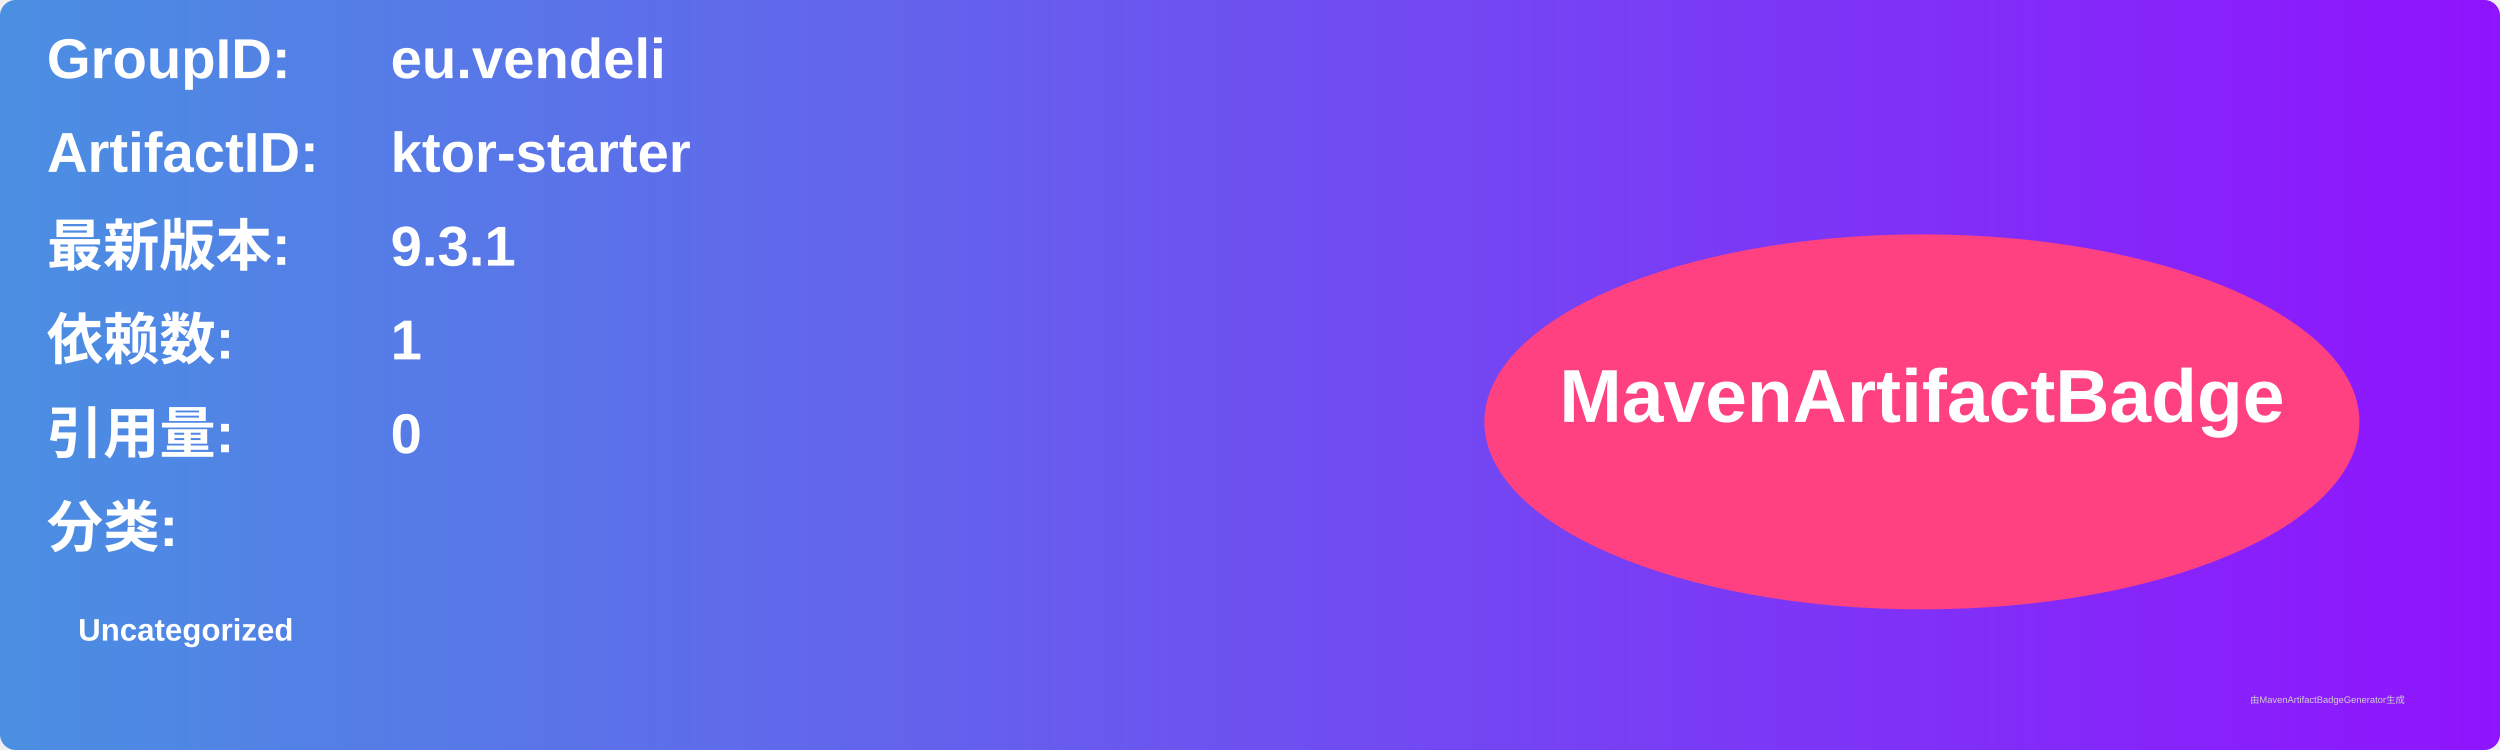
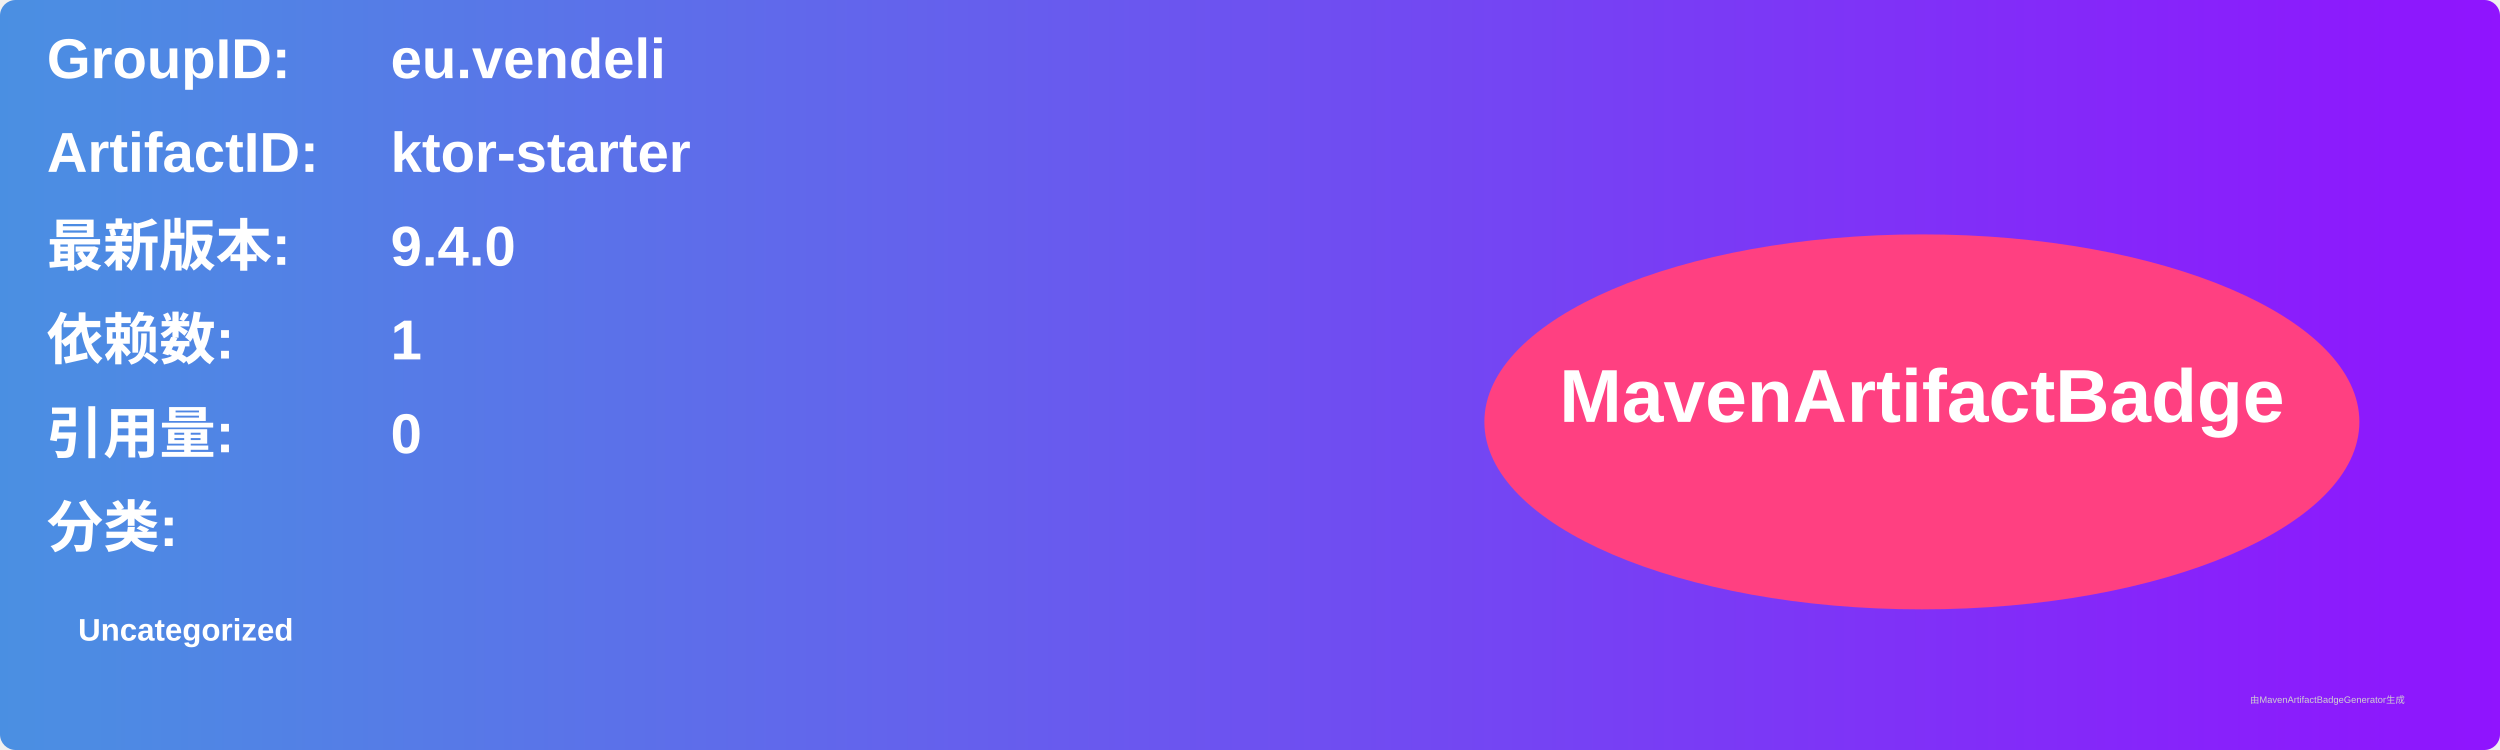
<svg xmlns="http://www.w3.org/2000/svg" width="800" height="240" viewBox="0 0 800 240">
  <linearGradient id="grad" x1="0%" y1="0%" x2="100%" y2="0%">
    <stop offset="0%" stop-color="#4a90e2" />
    <stop offset="100%" stop-color="#9013fe" />
  </linearGradient>
  <rect width="100%" height="100%" rx="5" ry="5" fill="url(#grad)" />
  <g transform="translate(15, 15)">
    <text x="0" y="10" font-family="Arial" font-size="18" fill="white" font-weight="bold" width="260">GroupID:</text>
    <text x="110" y="10" font-family="Arial" font-size="18" fill="white" font-weight="bold" width="460">eu.vendeli</text>
    <text x="0" y="40" font-family="Arial" font-size="18" fill="white" font-weight="bold" width="260">ArtifactID:</text>
    <text x="110" y="40" font-family="Arial" font-size="18" fill="white" font-weight="bold" width="460">ktor-starter</text>
    <text x="0" y="70" font-family="Arial" font-size="18" fill="white" font-weight="bold">最新版本:</text>
    <text x="110" y="70" font-family="Arial" font-size="18" fill="white" font-weight="bold">
-       <tspan font-weight="bold">9.3.1</tspan>
+       <tspan font-weight="bold">9.4.0</tspan>
    </text>
    <text x="0" y="100" font-family="Arial" font-size="18" fill="white" font-weight="bold">依赖数: </text>
    <text x="110" y="100" font-family="Arial" font-size="18" fill="white">
      <tspan font-weight="bold">1</tspan>
    </text>
    <text x="0" y="130" font-family="Arial" font-size="18" fill="white" font-weight="bold">引用量: </text>
    <text x="110" y="130" font-family="Arial" font-size="18" fill="white">
      <tspan font-weight="bold">0</tspan>
    </text>
    <text x="0" y="160" font-family="Arial" font-size="18" fill="white" font-weight="bold">分类:</text>
    <text x="10" y="190" font-family="Arial" font-size="10" fill="white">
      <tspan font-weight="bold">Uncategorized</tspan>
    </text>
    <ellipse cx="600" cy="120" rx="140" ry="60" fill="#ff4081" />
    <text x="600" y="120" text-anchor="middle" font-family="Arial" font-size="24" fill="white" font-weight="bold">MavenArtifactBadge</text>
  </g>
  <text x="720" y="225" font-family="Arial" font-size="3" fill="#d0d0d0">由MavenArtifactBadgeGenerator生成</text>
</svg>
